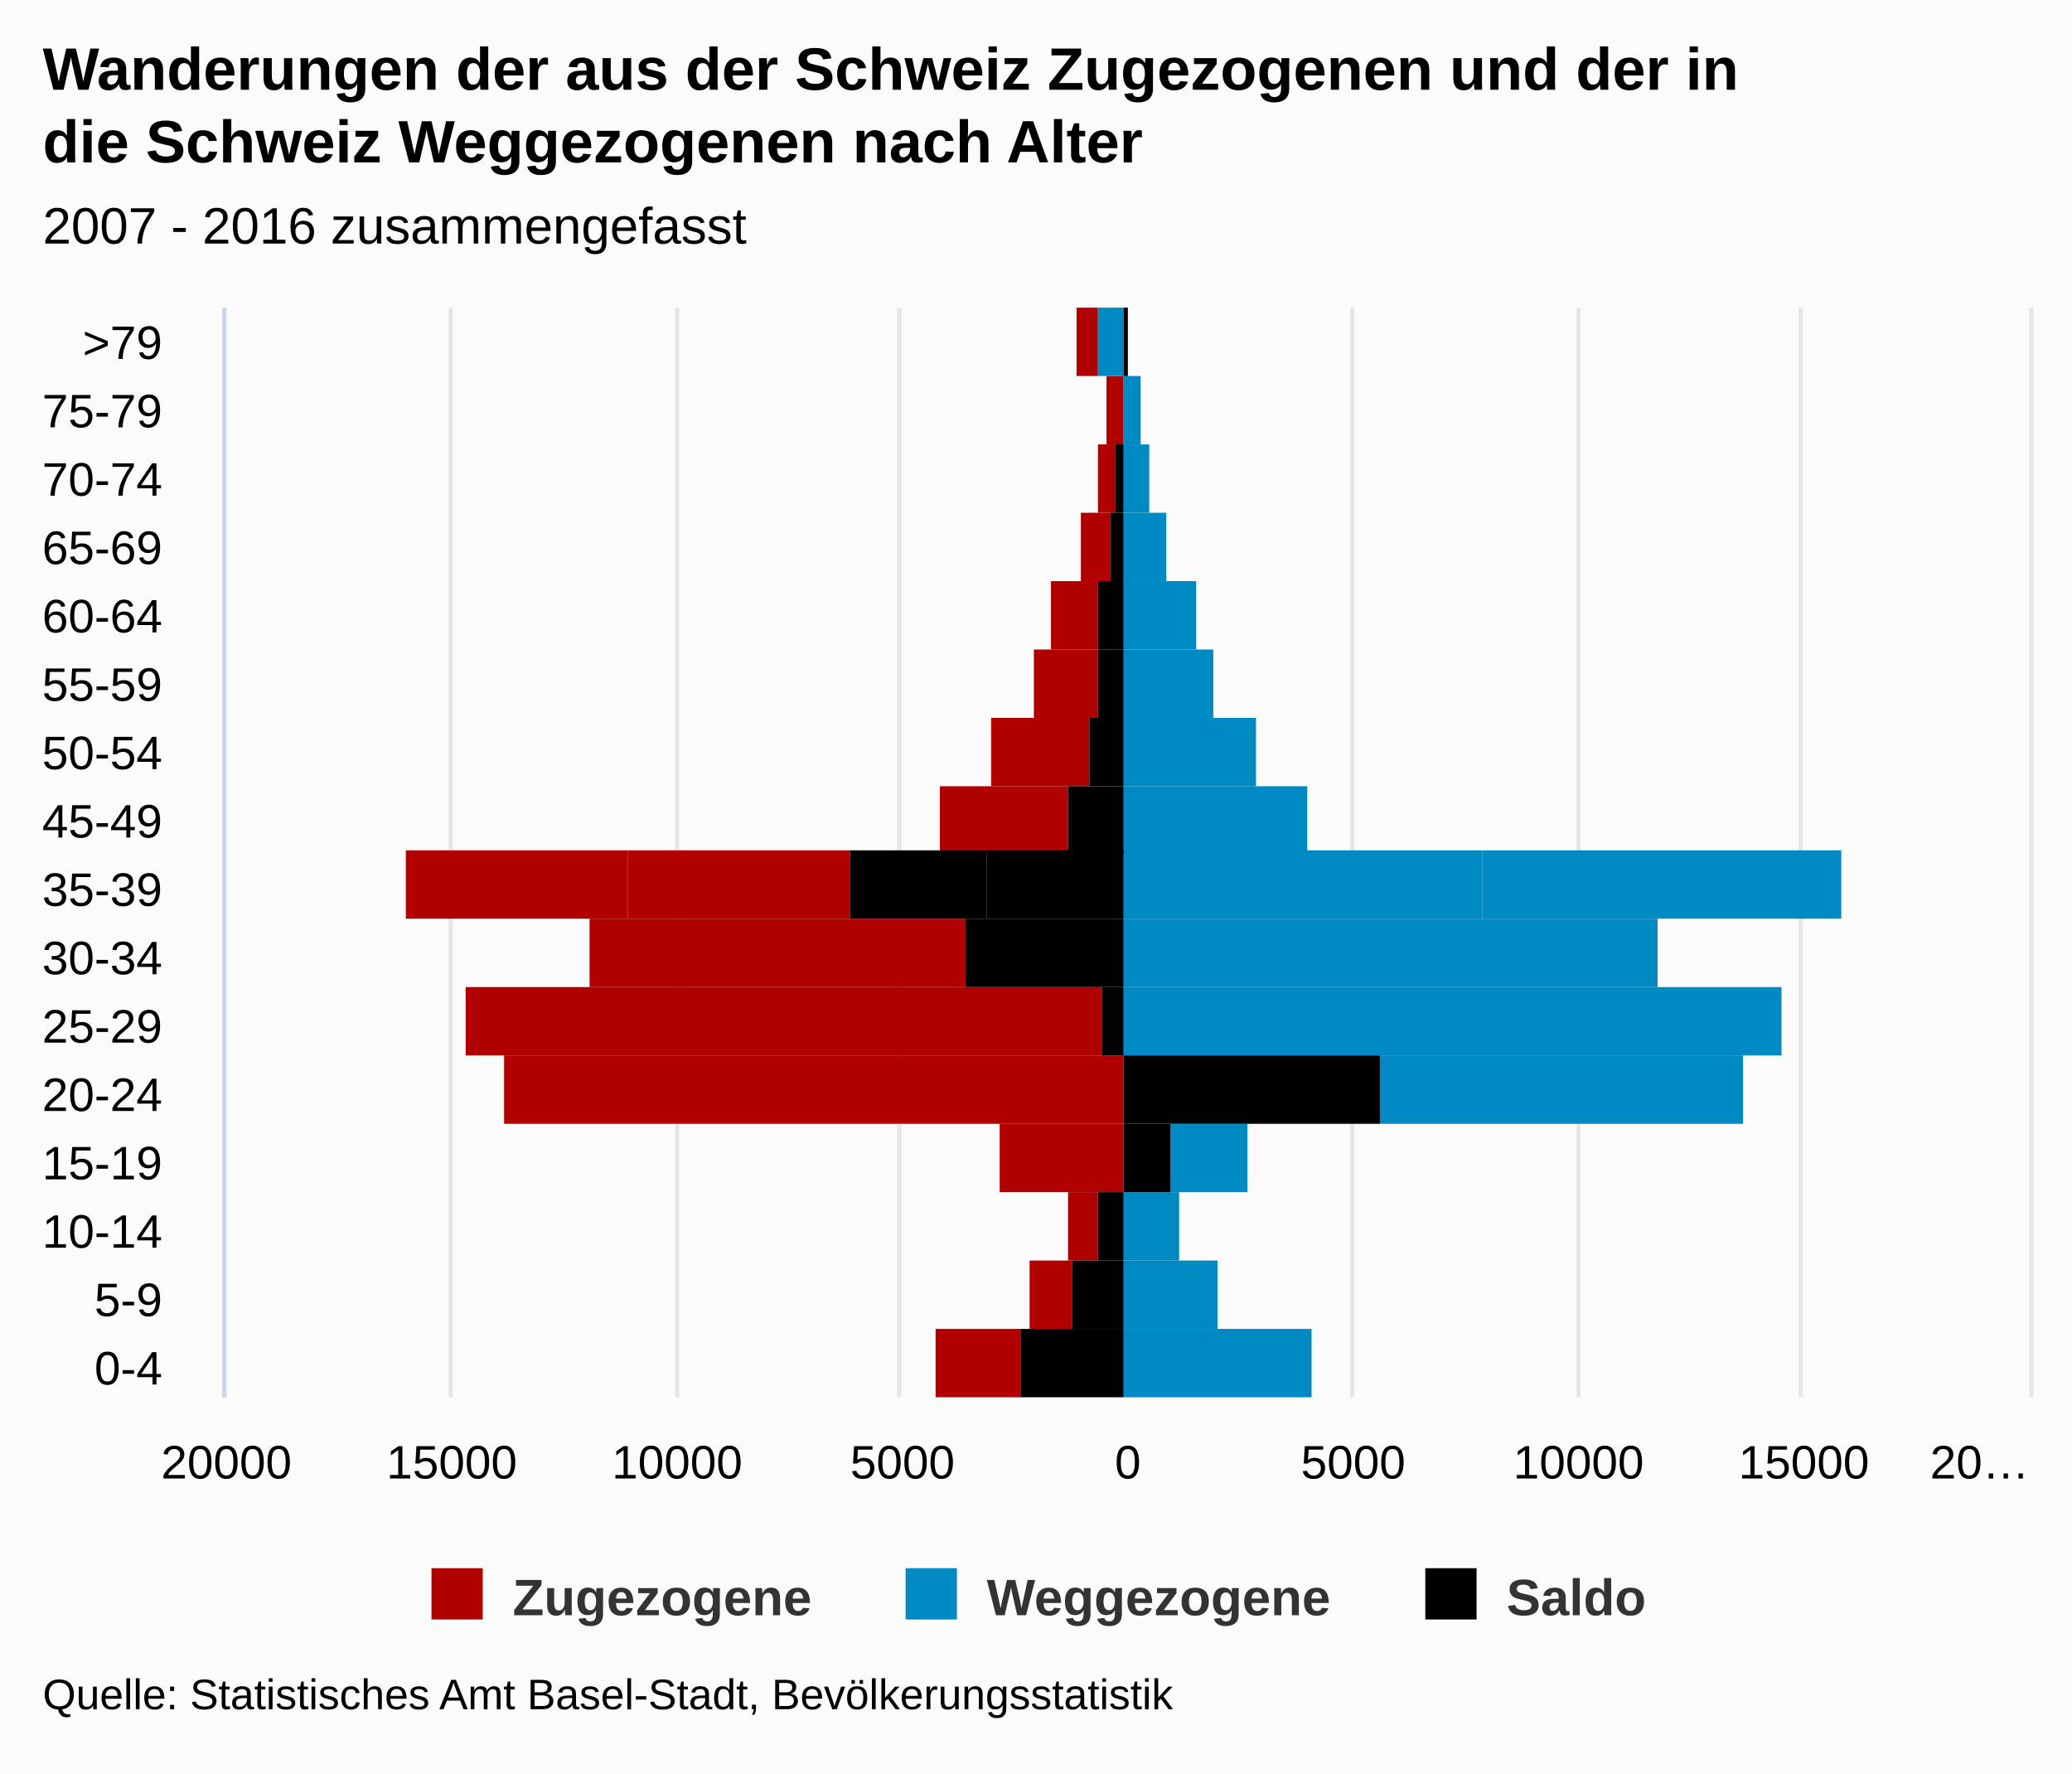
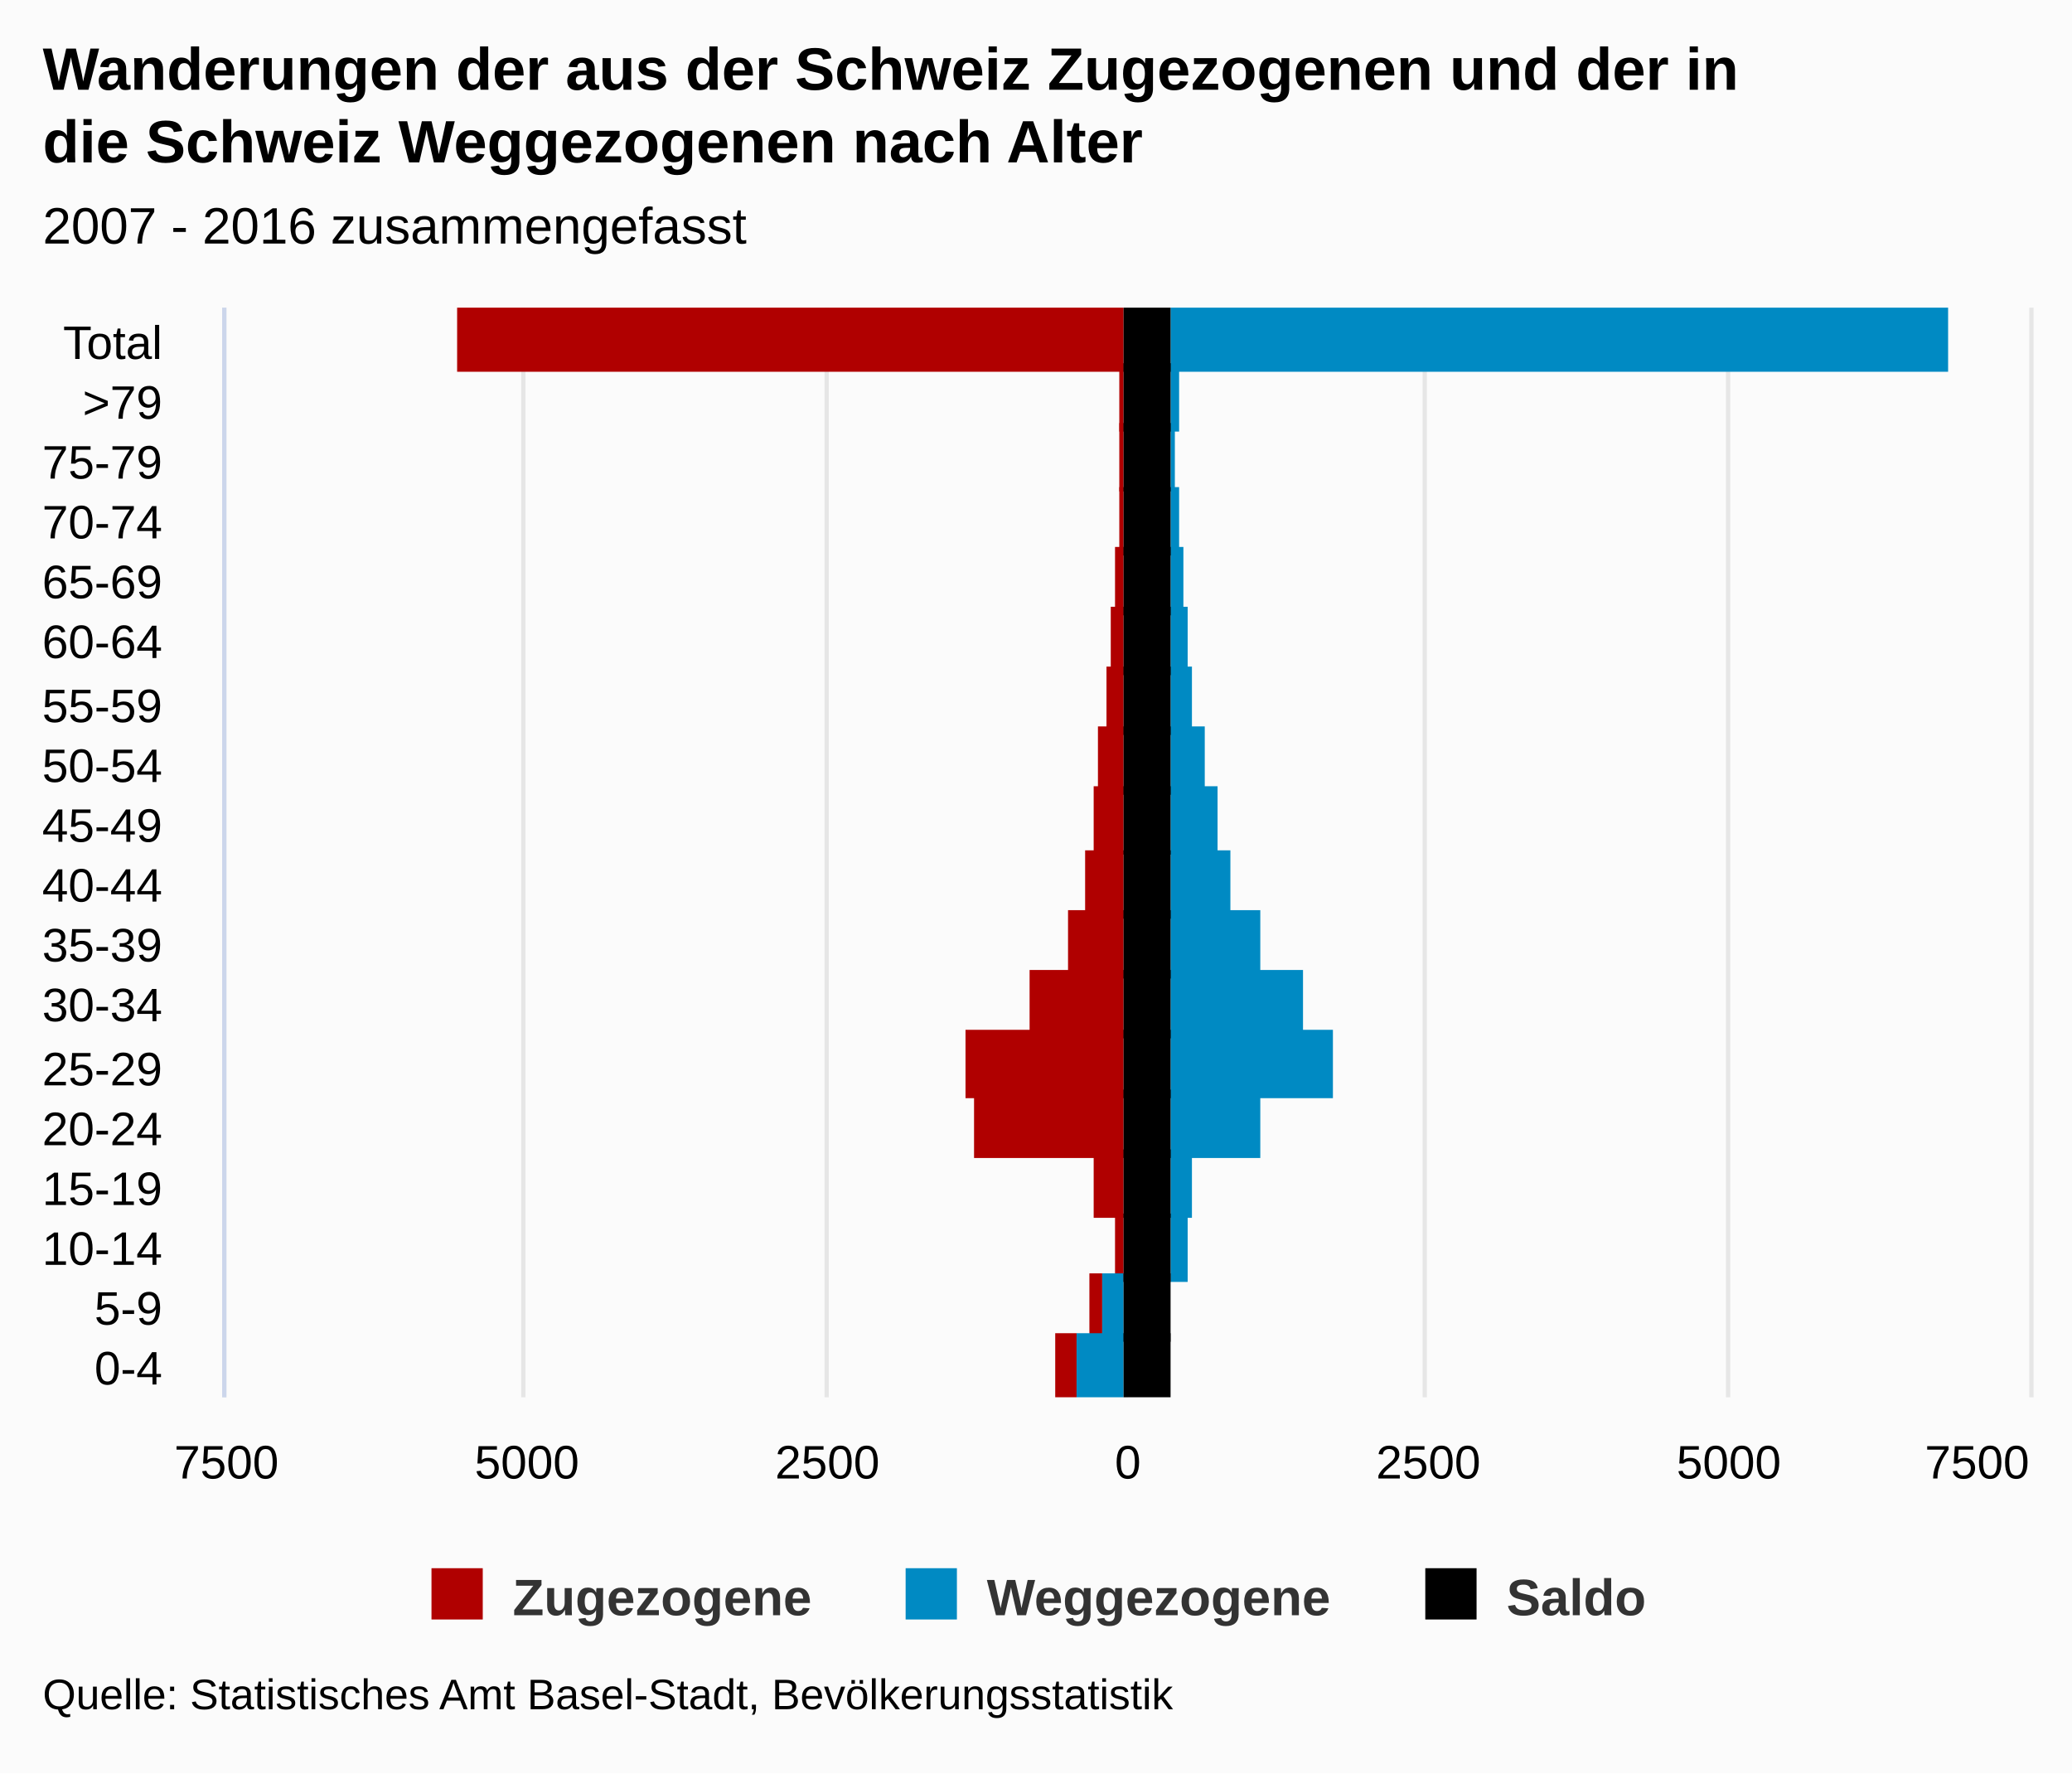
<svg xmlns="http://www.w3.org/2000/svg" version="1.1" class="highcharts-root" style="font-family:arial;font-size:12px;" viewBox="0 0 485 415">
  <defs>
    <clipPath>
      <rect x="0" y="0" width="255" height="422" fill="none" />
    </clipPath>
    <clipPath id="a">
      <rect x="0" y="0" width="255" height="422" fill="none" />
    </clipPath>
  </defs>
  <rect fill="#fbfbfb" class="highcharts-background" x="0" y="0" width="485" height="415" rx="0" ry="0" />
  <rect fill="none" class="highcharts-plot-background" x="53" y="72" width="422" height="255" />
  <g class="highcharts-pane-group" />
  <g class="highcharts-grid highcharts-xaxis-grid ">
-     <path fill="none" class="highcharts-grid-line" d="M 53 311.5 L 475 311.5" opacity="1" />
-     <path fill="none" class="highcharts-grid-line" d="M 53 295.5 L 475 295.5" opacity="1" />
-     <path fill="none" class="highcharts-grid-line" d="M 53 279.5 L 475 279.5" opacity="1" />
-     <path fill="none" class="highcharts-grid-line" d="M 53 263.5 L 475 263.5" opacity="1" />
-     <path fill="none" class="highcharts-grid-line" d="M 53 247.5 L 475 247.5" opacity="1" />
-     <path fill="none" class="highcharts-grid-line" d="M 53 231.5 L 475 231.5" opacity="1" />
-     <path fill="none" class="highcharts-grid-line" d="M 53 215.5 L 475 215.5" opacity="1" />
+     <path fill="none" class="highcharts-grid-line" d="M 53 313.5 L 475 313.5" opacity="1" />
+     <path fill="none" class="highcharts-grid-line" d="M 53 299.5 L 475 299.5" opacity="1" />
+     <path fill="none" class="highcharts-grid-line" d="M 53 285.5 L 475 285.5" opacity="1" />
+     <path fill="none" class="highcharts-grid-line" d="M 53 270.5 L 475 270.5" opacity="1" />
+     <path fill="none" class="highcharts-grid-line" d="M 53 256.5 L 475 256.5" opacity="1" />
+     <path fill="none" class="highcharts-grid-line" d="M 53 242.5 L 475 242.5" opacity="1" />
+     <path fill="none" class="highcharts-grid-line" d="M 53 228.5 L 475 228.5" opacity="1" />
+     <path fill="none" class="highcharts-grid-line" d="M 53 214.5 L 475 214.5" opacity="1" />
    <path fill="none" class="highcharts-grid-line" d="M 53 200.5 L 475 200.5" opacity="1" />
-     <path fill="none" class="highcharts-grid-line" d="M 53 184.5 L 475 184.5" opacity="1" />
-     <path fill="none" class="highcharts-grid-line" d="M 53 168.5 L 475 168.5" opacity="1" />
-     <path fill="none" class="highcharts-grid-line" d="M 53 152.5 L 475 152.5" opacity="1" />
-     <path fill="none" class="highcharts-grid-line" d="M 53 136.5 L 475 136.5" opacity="1" />
-     <path fill="none" class="highcharts-grid-line" d="M 53 120.5 L 475 120.5" opacity="1" />
-     <path fill="none" class="highcharts-grid-line" d="M 53 104.5 L 475 104.5" opacity="1" />
-     <path fill="none" class="highcharts-grid-line" d="M 53 88.5 L 475 88.5" opacity="1" />
+     <path fill="none" class="highcharts-grid-line" d="M 53 185.5 L 475 185.5" opacity="1" />
+     <path fill="none" class="highcharts-grid-line" d="M 53 171.5 L 475 171.5" opacity="1" />
+     <path fill="none" class="highcharts-grid-line" d="M 53 157.5 L 475 157.5" opacity="1" />
+     <path fill="none" class="highcharts-grid-line" d="M 53 143.5 L 475 143.5" opacity="1" />
+     <path fill="none" class="highcharts-grid-line" d="M 53 129.5 L 475 129.5" opacity="1" />
+     <path fill="none" class="highcharts-grid-line" d="M 53 115.5 L 475 115.5" opacity="1" />
+     <path fill="none" class="highcharts-grid-line" d="M 53 100.5 L 475 100.5" opacity="1" />
+     <path fill="none" class="highcharts-grid-line" d="M 53 86.5 L 475 86.5" opacity="1" />
    <path fill="none" class="highcharts-grid-line" d="M 53 72.5 L 475 72.5" opacity="1" />
    <path fill="none" class="highcharts-grid-line" d="M 53 327.5 L 475 327.5" opacity="1" />
  </g>
  <g class="highcharts-grid highcharts-yaxis-grid ">
    <path fill="none" stroke="#e6e6e6" stroke-width="1" class="highcharts-grid-line" d="M 52.5 72 L 52.5 327" opacity="1" />
-     <path fill="none" stroke="#e6e6e6" stroke-width="1" class="highcharts-grid-line" d="M 105.5 72 L 105.5 327" opacity="1" />
-     <path fill="none" stroke="#e6e6e6" stroke-width="1" class="highcharts-grid-line" d="M 158.5 72 L 158.5 327" opacity="1" />
-     <path fill="none" stroke="#e6e6e6" stroke-width="1" class="highcharts-grid-line" d="M 210.5 72 L 210.5 327" opacity="1" />
+     <path fill="none" stroke="#e6e6e6" stroke-width="1" class="highcharts-grid-line" d="M 122.5 72 L 122.5 327" opacity="1" />
+     <path fill="none" stroke="#e6e6e6" stroke-width="1" class="highcharts-grid-line" d="M 193.5 72 L 193.5 327" opacity="1" />
    <path fill="none" stroke="#e6e6e6" stroke-width="1" class="highcharts-grid-line" d="M 263.5 72 L 263.5 327" opacity="1" />
-     <path fill="none" stroke="#e6e6e6" stroke-width="1" class="highcharts-grid-line" d="M 316.5 72 L 316.5 327" opacity="1" />
-     <path fill="none" stroke="#e6e6e6" stroke-width="1" class="highcharts-grid-line" d="M 369.5 72 L 369.5 327" opacity="1" />
-     <path fill="none" stroke="#e6e6e6" stroke-width="1" class="highcharts-grid-line" d="M 421.5 72 L 421.5 327" opacity="1" />
+     <path fill="none" stroke="#e6e6e6" stroke-width="1" class="highcharts-grid-line" d="M 333.5 72 L 333.5 327" opacity="1" />
+     <path fill="none" stroke="#e6e6e6" stroke-width="1" class="highcharts-grid-line" d="M 404.5 72 L 404.5 327" opacity="1" />
    <path fill="none" stroke="#e6e6e6" stroke-width="1" class="highcharts-grid-line" d="M 475.5 72 L 475.5 327" opacity="1" />
  </g>
  <rect fill="none" class="highcharts-plot-border" x="53" y="72" width="422" height="255" />
  <g class="highcharts-axis highcharts-xaxis ">
    <path fill="none" class="highcharts-axis-line" stroke="#ccd6eb" stroke-width="1" d="M 52.5 72 L 52.5 327" />
  </g>
  <g class="highcharts-axis highcharts-yaxis ">
    <path fill="none" class="highcharts-axis-line" d="M 53 327 L 475 327" />
  </g>
  <g class="highcharts-series-group">
    <g class="highcharts-series highcharts-series-0 highcharts-bar-series highcharts-color-undefined " transform="translate(475,327) rotate(90) scale(-1,1) scale(1 1)" clip-path="url(#a)" width="422" height="255">
-       <rect x="0" y="236" width="16" height="20" fill="#B00000" class="highcharts-point highcharts-negative" />
-       <rect x="16" y="224" width="16" height="10" fill="#B00000" class="highcharts-point highcharts-negative" />
-       <rect x="32" y="218" width="16" height="7" fill="#B00000" class="highcharts-point highcharts-negative" />
-       <rect x="48" y="212" width="16" height="29" fill="#B00000" class="highcharts-point highcharts-negative" />
-       <rect x="64" y="212" width="16" height="145" fill="#B00000" class="highcharts-point highcharts-negative" />
-       <rect x="80" y="217" width="16" height="149" fill="#B00000" class="highcharts-point highcharts-negative" />
-       <rect x="96" y="249" width="16" height="88" fill="#B00000" class="highcharts-point highcharts-negative" />
-       <rect x="112" y="276" width="16" height="52" fill="#B00000" class="highcharts-point highcharts-negative" />
-       <rect x="112" y="328" width="16" height="52" fill="#B00000" class="highcharts-point highcharts-negative" />
-       <rect x="127" y="225" width="16" height="30" fill="#B00000" class="highcharts-point highcharts-negative" />
-       <rect x="143" y="220" width="16" height="23" fill="#B00000" class="highcharts-point highcharts-negative" />
-       <rect x="159" y="218" width="16" height="15" fill="#B00000" class="highcharts-point highcharts-negative" />
-       <rect x="175" y="218" width="16" height="11" fill="#B00000" class="highcharts-point highcharts-negative" />
-       <rect x="191" y="215" width="16" height="7" fill="#B00000" class="highcharts-point highcharts-negative" />
-       <rect x="207" y="214" width="16" height="4" fill="#B00000" class="highcharts-point highcharts-negative" />
-       <rect x="223" y="212" width="16" height="4" fill="#B00000" class="highcharts-point highcharts-negative" />
-       <rect x="239" y="218" width="16" height="5" fill="#B00000" class="highcharts-point highcharts-negative" />
+       <rect x="-1" y="223" width="16" height="5" fill="#B00000" class="highcharts-point highcharts-negative" />
+       <rect x="13" y="217" width="16" height="3" fill="#B00000" class="highcharts-point highcharts-negative" />
+       <rect x="27" y="212" width="16" height="2" fill="#B00000" class="highcharts-point highcharts-negative" />
+       <rect x="42" y="212" width="16" height="7" fill="#B00000" class="highcharts-point highcharts-negative" />
+       <rect x="56" y="212" width="16" height="35" fill="#B00000" class="highcharts-point highcharts-negative" />
+       <rect x="70" y="212" width="16" height="37" fill="#B00000" class="highcharts-point highcharts-negative" />
+       <rect x="84" y="212" width="16" height="22" fill="#B00000" class="highcharts-point highcharts-negative" />
+       <rect x="98" y="212" width="16" height="13" fill="#B00000" class="highcharts-point highcharts-negative" />
+       <rect x="112" y="212" width="16" height="9" fill="#B00000" class="highcharts-point highcharts-negative" />
+       <rect x="127" y="212" width="16" height="7" fill="#B00000" class="highcharts-point highcharts-negative" />
+       <rect x="141" y="212" width="16" height="6" fill="#B00000" class="highcharts-point highcharts-negative" />
+       <rect x="155" y="212" width="16" height="4" fill="#B00000" class="highcharts-point highcharts-negative" />
+       <rect x="169" y="212" width="16" height="3" fill="#B00000" class="highcharts-point highcharts-negative" />
+       <rect x="183" y="212" width="16" height="2" fill="#B00000" class="highcharts-point highcharts-negative" />
+       <rect x="197" y="212" width="16" height="1" fill="#B00000" class="highcharts-point highcharts-negative" />
+       <rect x="212" y="212" width="16" height="1" fill="#B00000" class="highcharts-point highcharts-negative" />
+       <rect x="226" y="212" width="16" height="1" fill="#B00000" class="highcharts-point highcharts-negative" />
+       <rect x="240" y="212" width="16" height="156" fill="#B00000" class="highcharts-point highcharts-negative" />
    </g>
    <g class="highcharts-markers highcharts-series-0 highcharts-bar-series highcharts-color-undefined " transform="translate(475,327) rotate(90) scale(-1,1) scale(1 1)" clip-path="none" />
    <g class="highcharts-series highcharts-series-1 highcharts-bar-series highcharts-color-undefined " transform="translate(475,327) rotate(90) scale(-1,1) scale(1 1)" clip-path="url(#a)" width="422" height="255">
-       <rect x="0" y="168" width="16" height="44" fill="#008AC3" class="highcharts-point" />
-       <rect x="16" y="190" width="16" height="22" fill="#008AC3" class="highcharts-point" />
-       <rect x="32" y="199" width="16" height="13" fill="#008AC3" class="highcharts-point" />
-       <rect x="48" y="183" width="16" height="18" fill="#008AC3" class="highcharts-point" />
-       <rect x="64" y="67" width="16" height="85" fill="#008AC3" class="highcharts-point" />
-       <rect x="80" y="58" width="16" height="154" fill="#008AC3" class="highcharts-point" />
-       <rect x="96" y="87" width="16" height="125" fill="#008AC3" class="highcharts-point" />
-       <rect x="112" y="128" width="16" height="84" fill="#008AC3" class="highcharts-point" />
-       <rect x="112" y="44" width="16" height="84" fill="#008AC3" class="highcharts-point" />
-       <rect x="127" y="169" width="16" height="43" fill="#008AC3" class="highcharts-point" />
-       <rect x="143" y="181" width="16" height="31" fill="#008AC3" class="highcharts-point" />
-       <rect x="159" y="191" width="16" height="21" fill="#008AC3" class="highcharts-point" />
-       <rect x="175" y="195" width="16" height="17" fill="#008AC3" class="highcharts-point" />
-       <rect x="191" y="202" width="16" height="10" fill="#008AC3" class="highcharts-point" />
-       <rect x="207" y="206" width="16" height="6" fill="#008AC3" class="highcharts-point" />
-       <rect x="223" y="208" width="16" height="4" fill="#008AC3" class="highcharts-point" />
-       <rect x="239" y="212" width="16" height="6" fill="#008AC3" class="highcharts-point highcharts-negative" />
+       <rect x="-1" y="212" width="16" height="11" fill="#008AC3" class="highcharts-point highcharts-negative" />
+       <rect x="13" y="212" width="16" height="5" fill="#008AC3" class="highcharts-point highcharts-negative" />
+       <rect x="27" y="197" width="16" height="4" fill="#008AC3" class="highcharts-point" />
+       <rect x="42" y="196" width="16" height="5" fill="#008AC3" class="highcharts-point" />
+       <rect x="56" y="180" width="16" height="21" fill="#008AC3" class="highcharts-point" />
+       <rect x="70" y="163" width="16" height="38" fill="#008AC3" class="highcharts-point" />
+       <rect x="84" y="170" width="16" height="31" fill="#008AC3" class="highcharts-point" />
+       <rect x="98" y="180" width="16" height="21" fill="#008AC3" class="highcharts-point" />
+       <rect x="112" y="187" width="16" height="14" fill="#008AC3" class="highcharts-point" />
+       <rect x="127" y="190" width="16" height="11" fill="#008AC3" class="highcharts-point" />
+       <rect x="141" y="193" width="16" height="8" fill="#008AC3" class="highcharts-point" />
+       <rect x="155" y="196" width="16" height="5" fill="#008AC3" class="highcharts-point" />
+       <rect x="169" y="197" width="16" height="4" fill="#008AC3" class="highcharts-point" />
+       <rect x="183" y="198" width="16" height="3" fill="#008AC3" class="highcharts-point" />
+       <rect x="197" y="199" width="16" height="2" fill="#008AC3" class="highcharts-point" />
+       <rect x="212" y="200" width="16" height="1" fill="#008AC3" class="highcharts-point" />
+       <rect x="226" y="199" width="16" height="2" fill="#008AC3" class="highcharts-point" />
+       <rect x="240" y="19" width="16" height="182" fill="#008AC3" class="highcharts-point" />
    </g>
    <g class="highcharts-markers highcharts-series-1 highcharts-bar-series highcharts-color-undefined " transform="translate(475,327) rotate(90) scale(-1,1) scale(1 1)" clip-path="none" />
    <g class="highcharts-series highcharts-series-2 highcharts-bar-series highcharts-color-undefined " transform="translate(475,327) rotate(90) scale(-1,1) scale(1 1)" clip-path="url(#a)" width="422" height="255">
-       <rect x="0" y="212" width="16" height="24" fill="#000000" class="highcharts-point highcharts-negative" />
-       <rect x="16" y="212" width="16" height="12" fill="#000000" class="highcharts-point highcharts-negative" />
-       <rect x="32" y="212" width="16" height="6" fill="#000000" class="highcharts-point highcharts-negative" />
-       <rect x="48" y="201" width="16" height="11" fill="#000000" class="highcharts-point" />
-       <rect x="64" y="152" width="16" height="60" fill="#000000" class="highcharts-point" />
-       <rect x="80" y="212" width="16" height="5" fill="#000000" class="highcharts-point highcharts-negative" />
-       <rect x="96" y="212" width="16" height="37" fill="#000000" class="highcharts-point highcharts-negative" />
-       <rect x="112" y="212" width="16" height="32" fill="#000000" class="highcharts-point highcharts-negative" />
-       <rect x="112" y="244" width="16" height="32" fill="#000000" class="highcharts-point highcharts-negative" />
-       <rect x="127" y="212" width="16" height="13" fill="#000000" class="highcharts-point highcharts-negative" />
-       <rect x="143" y="212" width="16" height="8" fill="#000000" class="highcharts-point highcharts-negative" />
-       <rect x="159" y="212" width="16" height="6" fill="#000000" class="highcharts-point highcharts-negative" />
-       <rect x="175" y="212" width="16" height="6" fill="#000000" class="highcharts-point highcharts-negative" />
-       <rect x="191" y="212" width="16" height="3" fill="#000000" class="highcharts-point highcharts-negative" />
-       <rect x="207" y="212" width="16" height="2" fill="#000000" class="highcharts-point highcharts-negative" />
-       <rect x="223" y="212" width="16" height="0" fill="#000000" class="highcharts-point highcharts-negative" />
-       <rect x="239" y="211" width="16" height="1" fill="#000000" class="highcharts-point" />
+       <rect x="-1" y="201" width="16" height="11" fill="#000000" class="highcharts-point" />
+       <rect x="13" y="201" width="16" height="11" fill="#000000" class="highcharts-point" />
+       <rect x="27" y="201" width="16" height="11" fill="#000000" class="highcharts-point" />
+       <rect x="42" y="201" width="16" height="11" fill="#000000" class="highcharts-point" />
+       <rect x="56" y="201" width="16" height="11" fill="#000000" class="highcharts-point" />
+       <rect x="70" y="201" width="16" height="11" fill="#000000" class="highcharts-point" />
+       <rect x="84" y="201" width="16" height="11" fill="#000000" class="highcharts-point" />
+       <rect x="98" y="201" width="16" height="11" fill="#000000" class="highcharts-point" />
+       <rect x="112" y="201" width="16" height="11" fill="#000000" class="highcharts-point" />
+       <rect x="127" y="201" width="16" height="11" fill="#000000" class="highcharts-point" />
+       <rect x="141" y="201" width="16" height="11" fill="#000000" class="highcharts-point" />
+       <rect x="155" y="201" width="16" height="11" fill="#000000" class="highcharts-point" />
+       <rect x="169" y="201" width="16" height="11" fill="#000000" class="highcharts-point" />
+       <rect x="183" y="201" width="16" height="11" fill="#000000" class="highcharts-point" />
+       <rect x="197" y="201" width="16" height="11" fill="#000000" class="highcharts-point" />
+       <rect x="212" y="201" width="16" height="11" fill="#000000" class="highcharts-point" />
+       <rect x="226" y="201" width="16" height="11" fill="#000000" class="highcharts-point" />
+       <rect x="240" y="201" width="16" height="11" fill="#000000" class="highcharts-point" />
    </g>
    <g class="highcharts-markers highcharts-series-2 highcharts-bar-series highcharts-color-undefined " transform="translate(475,327) rotate(90) scale(-1,1) scale(1 1)" clip-path="none" />
  </g>
  <text x="10" text-anchor="start" class="highcharts-title" style="color:#000000;font-size:14px;font-weight:bold;fill:#000000;" y="21">
    <tspan>Wanderungen der aus der Schweiz Zugezogenen und der in</tspan>
    <tspan dy="17" x="10">die Schweiz Weggezogenen nach Alter</tspan>
  </text>
  <text x="10" text-anchor="start" class="highcharts-subtitle" style="color:#000000;font-size:12px;font-weight:normal;font-family:arial;fill:#000000;" y="57">
    <tspan>2007 - 2016 zusammengefasst</tspan>
  </text>
  <g class="highcharts-legend" transform="translate(91,360)">
    <rect fill="none" class="highcharts-legend-box" rx="0" ry="0" x="0" y="0" width="302" height="25" visibility="visible" />
    <g>
      <g>
        <g class="highcharts-legend-item highcharts-bar-series highcharts-color-undefined highcharts-series-0" transform="translate(8,3)">
          <text x="21" style="color:#333333;font-size:12px;font-weight:bold;cursor:pointer;fill:#333333;" text-anchor="start" y="15">
            <tspan>Zugezogene</tspan>
          </text>
          <rect x="2" y="4" width="12" height="12" fill="#B00000" class="highcharts-point" />
        </g>
        <g class="highcharts-legend-item highcharts-bar-series highcharts-color-undefined highcharts-series-1" transform="translate(118.9844,3)">
          <text x="21" y="15" style="color:#333333;font-size:12px;font-weight:bold;cursor:pointer;fill:#333333;" text-anchor="start">
            <tspan>Weggezogene</tspan>
          </text>
          <rect x="2" y="4" width="12" height="12" fill="#008AC3" class="highcharts-point" />
        </g>
        <g class="highcharts-legend-item highcharts-bar-series highcharts-color-undefined highcharts-series-2" transform="translate(240.625,3)">
          <text x="21" y="15" style="color:#333333;font-size:12px;font-weight:bold;cursor:pointer;fill:#333333;" text-anchor="start">
            <tspan>Saldo</tspan>
          </text>
          <rect x="2" y="4" width="12" height="12" fill="#000000" class="highcharts-point" />
        </g>
      </g>
    </g>
  </g>
  <g class="highcharts-axis-labels highcharts-xaxis-labels ">
    <text x="38" style="color:#000000;cursor:default;font-size:11px;fill:#000000;" text-anchor="end" transform="translate(0,0)" y="324" opacity="1">
      <tspan>0-4</tspan>
    </text>
-     <text x="38" style="color:#000000;cursor:default;font-size:11px;fill:#000000;" text-anchor="end" transform="translate(0,0)" y="308" opacity="1">
+     <text x="38" style="color:#000000;cursor:default;font-size:11px;fill:#000000;" text-anchor="end" transform="translate(0,0)" y="310" opacity="1">
      <tspan>5-9</tspan>
    </text>
-     <text x="38" style="color:#000000;cursor:default;font-size:11px;fill:#000000;" text-anchor="end" transform="translate(0,0)" y="292" opacity="1">
+     <text x="38" style="color:#000000;cursor:default;font-size:11px;fill:#000000;" text-anchor="end" transform="translate(0,0)" y="296" opacity="1">
      <tspan>10-14</tspan>
    </text>
-     <text x="38" style="color:#000000;cursor:default;font-size:11px;fill:#000000;" text-anchor="end" transform="translate(0,0)" y="276" opacity="1">
+     <text x="38" style="color:#000000;cursor:default;font-size:11px;fill:#000000;" text-anchor="end" transform="translate(0,0)" y="282" opacity="1">
      <tspan>15-19</tspan>
    </text>
-     <text x="38" style="color:#000000;cursor:default;font-size:11px;fill:#000000;" text-anchor="end" transform="translate(0,0)" y="260" opacity="1">
+     <text x="38" style="color:#000000;cursor:default;font-size:11px;fill:#000000;" text-anchor="end" transform="translate(0,0)" y="268" opacity="1">
      <tspan>20-24</tspan>
    </text>
-     <text x="38" style="color:#000000;cursor:default;font-size:11px;fill:#000000;" text-anchor="end" transform="translate(0,0)" y="244" opacity="1">
+     <text x="38" style="color:#000000;cursor:default;font-size:11px;fill:#000000;" text-anchor="end" transform="translate(0,0)" y="254" opacity="1">
      <tspan>25-29</tspan>
    </text>
-     <text x="38" style="color:#000000;cursor:default;font-size:11px;fill:#000000;" text-anchor="end" transform="translate(0,0)" y="228" opacity="1">
+     <text x="38" style="color:#000000;cursor:default;font-size:11px;fill:#000000;" text-anchor="end" transform="translate(0,0)" y="239" opacity="1">
      <tspan>30-34</tspan>
    </text>
-     <text x="38" style="color:#000000;cursor:default;font-size:11px;fill:#000000;" text-anchor="end" transform="translate(0,0)" y="212" opacity="1">
+     <text x="38" style="color:#000000;cursor:default;font-size:11px;fill:#000000;" text-anchor="end" transform="translate(0,0)" y="225" opacity="1">
      <tspan>35-39</tspan>
    </text>
-     <text x="38" style="color:#000000;cursor:default;font-size:11px;fill:#000000;" text-anchor="end" transform="translate(0,0)" y="196" opacity="1">
+     <text x="38" style="color:#000000;cursor:default;font-size:11px;fill:#000000;" text-anchor="end" transform="translate(0,0)" y="211" opacity="1">
+       <tspan>40-44</tspan>
+     </text>
+     <text x="38" style="color:#000000;cursor:default;font-size:11px;fill:#000000;" text-anchor="end" transform="translate(0,0)" y="197" opacity="1">
      <tspan>45-49</tspan>
    </text>
-     <text x="38" style="color:#000000;cursor:default;font-size:11px;fill:#000000;" text-anchor="end" transform="translate(0,0)" y="180" opacity="1">
+     <text x="38" style="color:#000000;cursor:default;font-size:11px;fill:#000000;" text-anchor="end" transform="translate(0,0)" y="183" opacity="1">
      <tspan>50-54</tspan>
    </text>
-     <text x="38" style="color:#000000;cursor:default;font-size:11px;fill:#000000;" text-anchor="end" transform="translate(0,0)" y="164" opacity="1">
+     <text x="38" style="color:#000000;cursor:default;font-size:11px;fill:#000000;" text-anchor="end" transform="translate(0,0)" y="169" opacity="1">
      <tspan>55-59</tspan>
    </text>
-     <text x="38" style="color:#000000;cursor:default;font-size:11px;fill:#000000;" text-anchor="end" transform="translate(0,0)" y="148" opacity="1">
+     <text x="38" style="color:#000000;cursor:default;font-size:11px;fill:#000000;" text-anchor="end" transform="translate(0,0)" y="154" opacity="1">
      <tspan>60-64</tspan>
    </text>
-     <text x="38" style="color:#000000;cursor:default;font-size:11px;fill:#000000;" text-anchor="end" transform="translate(0,0)" y="132" opacity="1">
+     <text x="38" style="color:#000000;cursor:default;font-size:11px;fill:#000000;" text-anchor="end" transform="translate(0,0)" y="140" opacity="1">
      <tspan>65-69</tspan>
    </text>
-     <text x="38" style="color:#000000;cursor:default;font-size:11px;fill:#000000;" text-anchor="end" transform="translate(0,0)" y="116" opacity="1">
+     <text x="38" style="color:#000000;cursor:default;font-size:11px;fill:#000000;" text-anchor="end" transform="translate(0,0)" y="126" opacity="1">
      <tspan>70-74</tspan>
    </text>
-     <text x="38" style="color:#000000;cursor:default;font-size:11px;fill:#000000;" text-anchor="end" transform="translate(0,0)" y="100" opacity="1">
+     <text x="38" style="color:#000000;cursor:default;font-size:11px;fill:#000000;" text-anchor="end" transform="translate(0,0)" y="112" opacity="1">
      <tspan>75-79</tspan>
    </text>
+     <text x="38" style="color:#000000;cursor:default;font-size:11px;fill:#000000;" text-anchor="end" transform="translate(0,0)" y="98" opacity="1">
+       <tspan>&gt;79</tspan>
+     </text>
    <text x="38" style="color:#000000;cursor:default;font-size:11px;fill:#000000;" text-anchor="end" transform="translate(0,0)" y="84" opacity="1">
-       <tspan>&gt;79</tspan>
+       <tspan>Total</tspan>
    </text>
  </g>
  <g class="highcharts-axis-labels highcharts-yaxis-labels ">
-     <text x="53" style="color:#000000;cursor:default;font-size:11px;fill:#000000;" text-anchor="middle" transform="translate(0,0)" y="346" opacity="1">
-       20000
-     </text>
-     <text x="105.75" style="color:#000000;cursor:default;font-size:11px;fill:#000000;" text-anchor="middle" transform="translate(0,0)" y="346" opacity="1">
-       15000
-     </text>
-     <text x="158.5" style="color:#000000;cursor:default;font-size:11px;fill:#000000;" text-anchor="middle" transform="translate(0,0)" y="346" opacity="1">
-       10000
-     </text>
-     <text x="211.25" style="color:#000000;cursor:default;font-size:11px;fill:#000000;" text-anchor="middle" transform="translate(0,0)" y="346" opacity="1">
-       5000
-     </text>
    <text x="264" style="color:#000000;cursor:default;font-size:11px;fill:#000000;" text-anchor="middle" transform="translate(0,0)" y="346" opacity="1">
      0
    </text>
-     <text x="316.75" style="color:#000000;cursor:default;font-size:11px;fill:#000000;" text-anchor="middle" transform="translate(0,0)" y="346" opacity="1">
+     <text x="53" style="color:#000000;cursor:default;font-size:11px;fill:#000000;" text-anchor="middle" transform="translate(0,0)" y="346" opacity="1">
+       7500
+     </text>
+     <text x="123.333" style="color:#000000;cursor:default;font-size:11px;fill:#000000;" text-anchor="middle" transform="translate(0,0)" y="346" opacity="1">
      5000
    </text>
-     <text x="369.5" style="color:#000000;cursor:default;font-size:11px;fill:#000000;" text-anchor="middle" transform="translate(0,0)" y="346" opacity="1">
-       10000
-     </text>
-     <text x="422.25" style="color:#000000;cursor:default;font-size:11px;fill:#000000;" text-anchor="middle" transform="translate(0,0)" y="346" opacity="1">
-       15000
-     </text>
-     <text x="463.391" style="color:#000000;cursor:default;font-size:11px;fill:#000000;" text-anchor="middle" transform="translate(0,0)" y="346" opacity="1">
-       <tspan>20…</tspan>
+     <text x="193.667" style="color:#000000;cursor:default;font-size:11px;fill:#000000;" text-anchor="middle" transform="translate(0,0)" y="346" opacity="1">
+       2500
+     </text>
+     <text x="334.333" style="color:#000000;cursor:default;font-size:11px;fill:#000000;" text-anchor="middle" transform="translate(0,0)" y="346" opacity="1">
+       2500
+     </text>
+     <text x="404.667" style="color:#000000;cursor:default;font-size:11px;fill:#000000;" text-anchor="middle" transform="translate(0,0)" y="346" opacity="1">
+       5000
+     </text>
+     <text x="462.781" style="color:#000000;cursor:default;font-size:11px;fill:#000000;" text-anchor="middle" transform="translate(0,0)" y="346" opacity="1">
+       7500
    </text>
  </g>
  <text x="10" class="highcharts-credits" text-anchor="start" style="cursor:default;color:#000000;font-size:10px;fill:#000000;" y="400">
    <tspan>Quelle: Statistisches Amt Basel-Stadt, Bevölkerungsstatistik</tspan>
  </text>
</svg>
